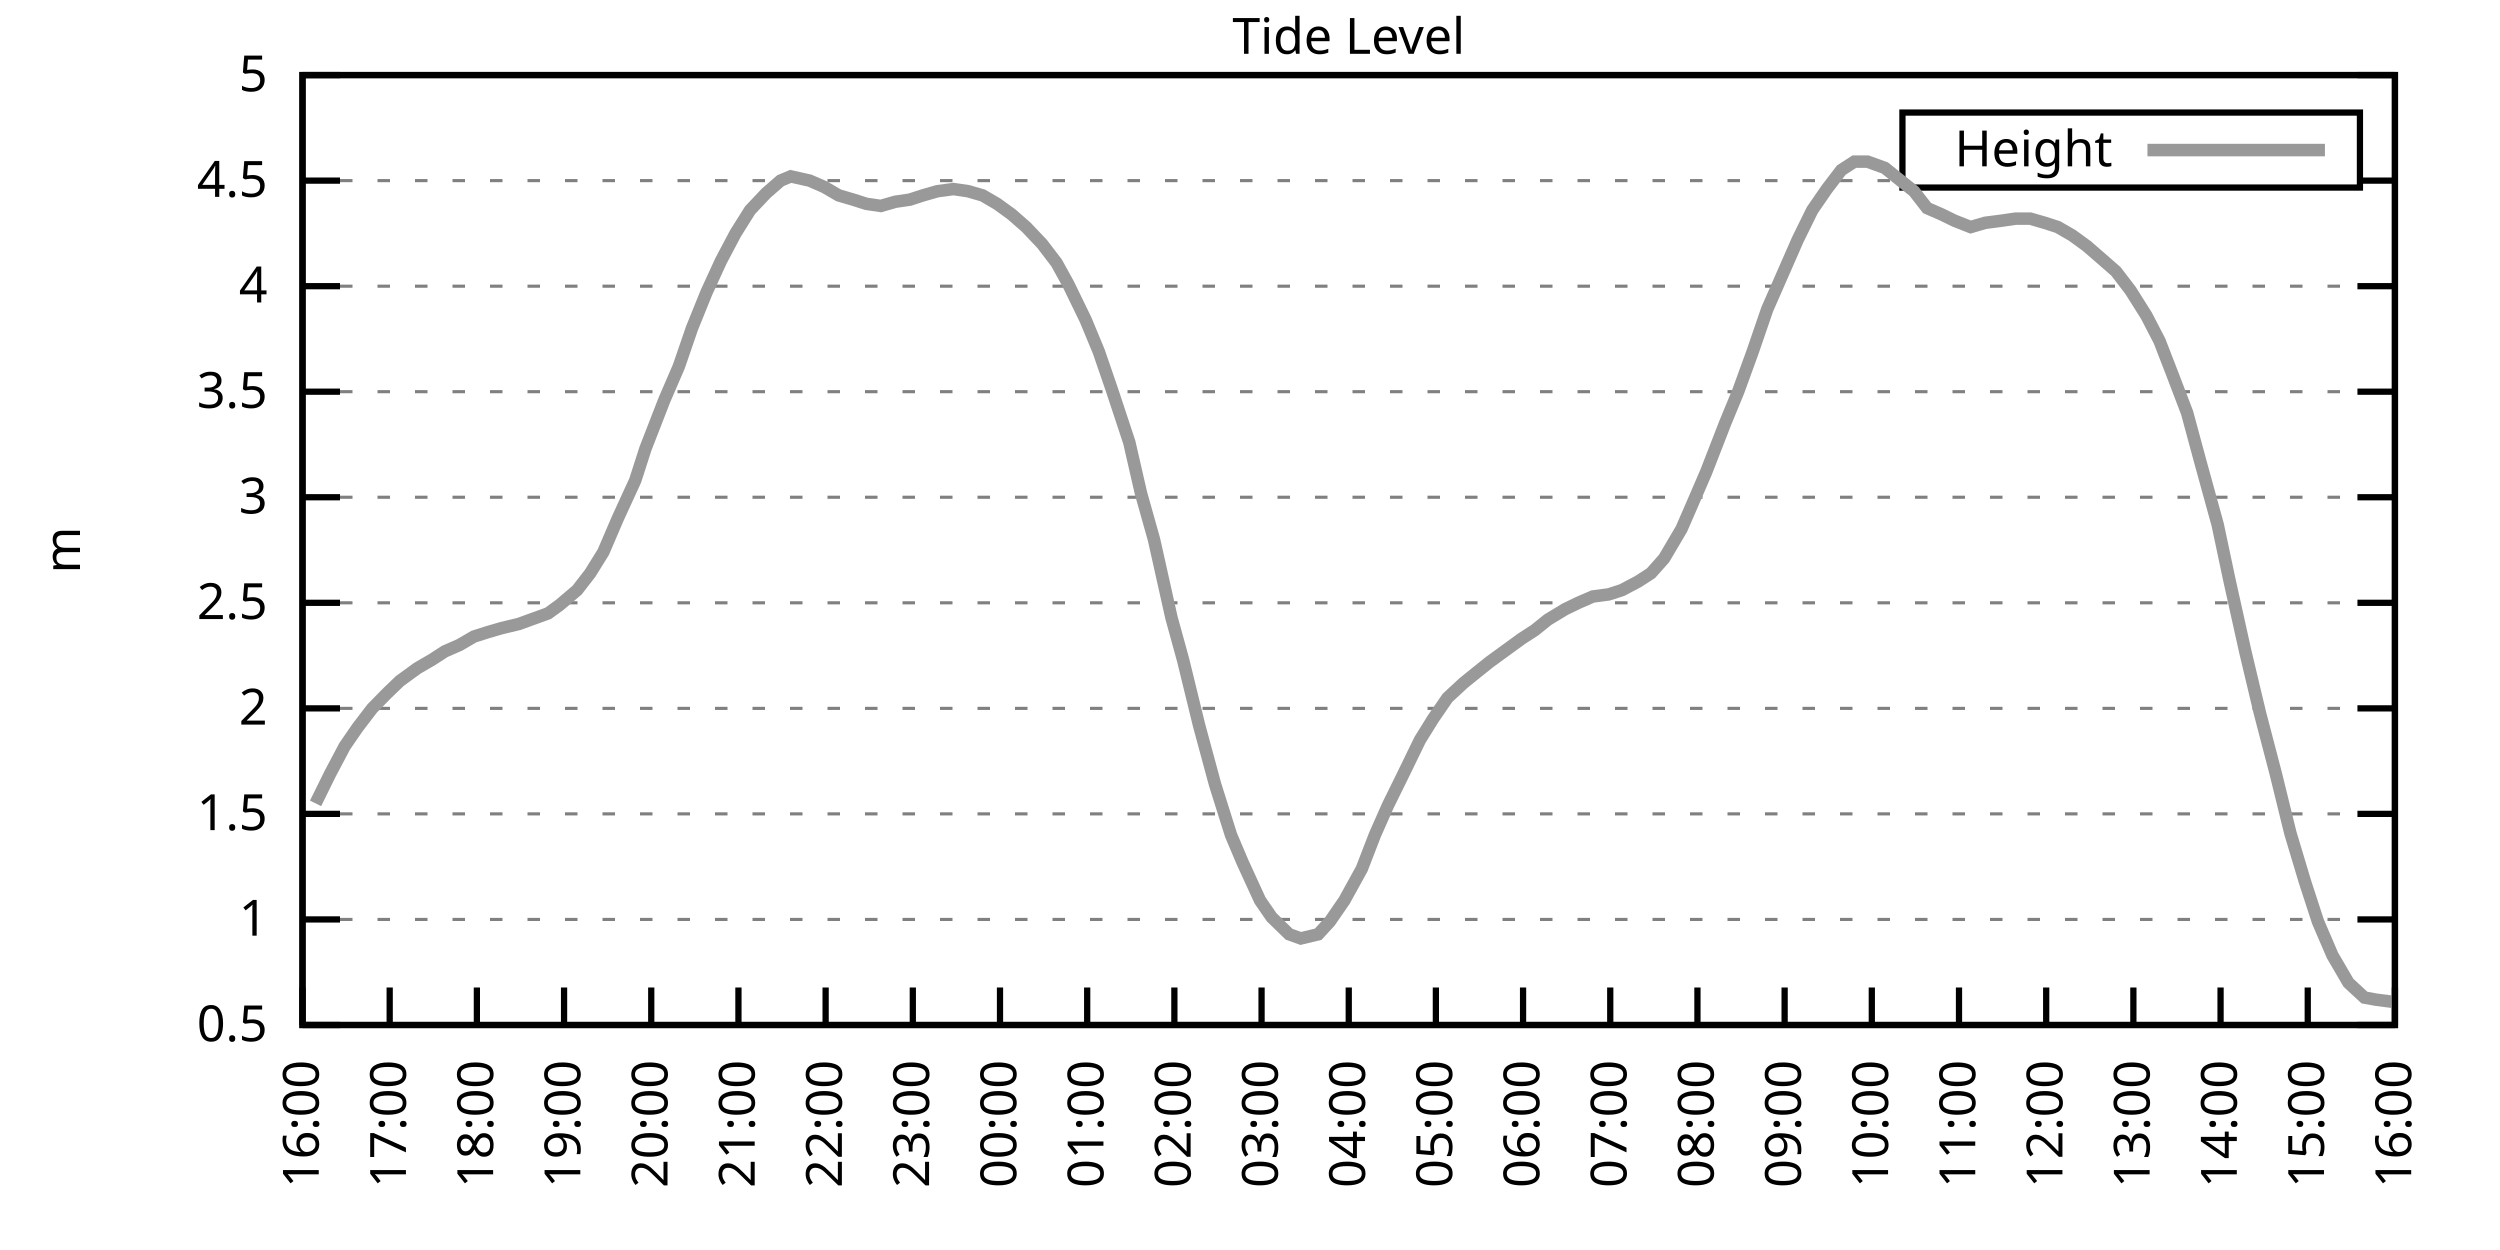
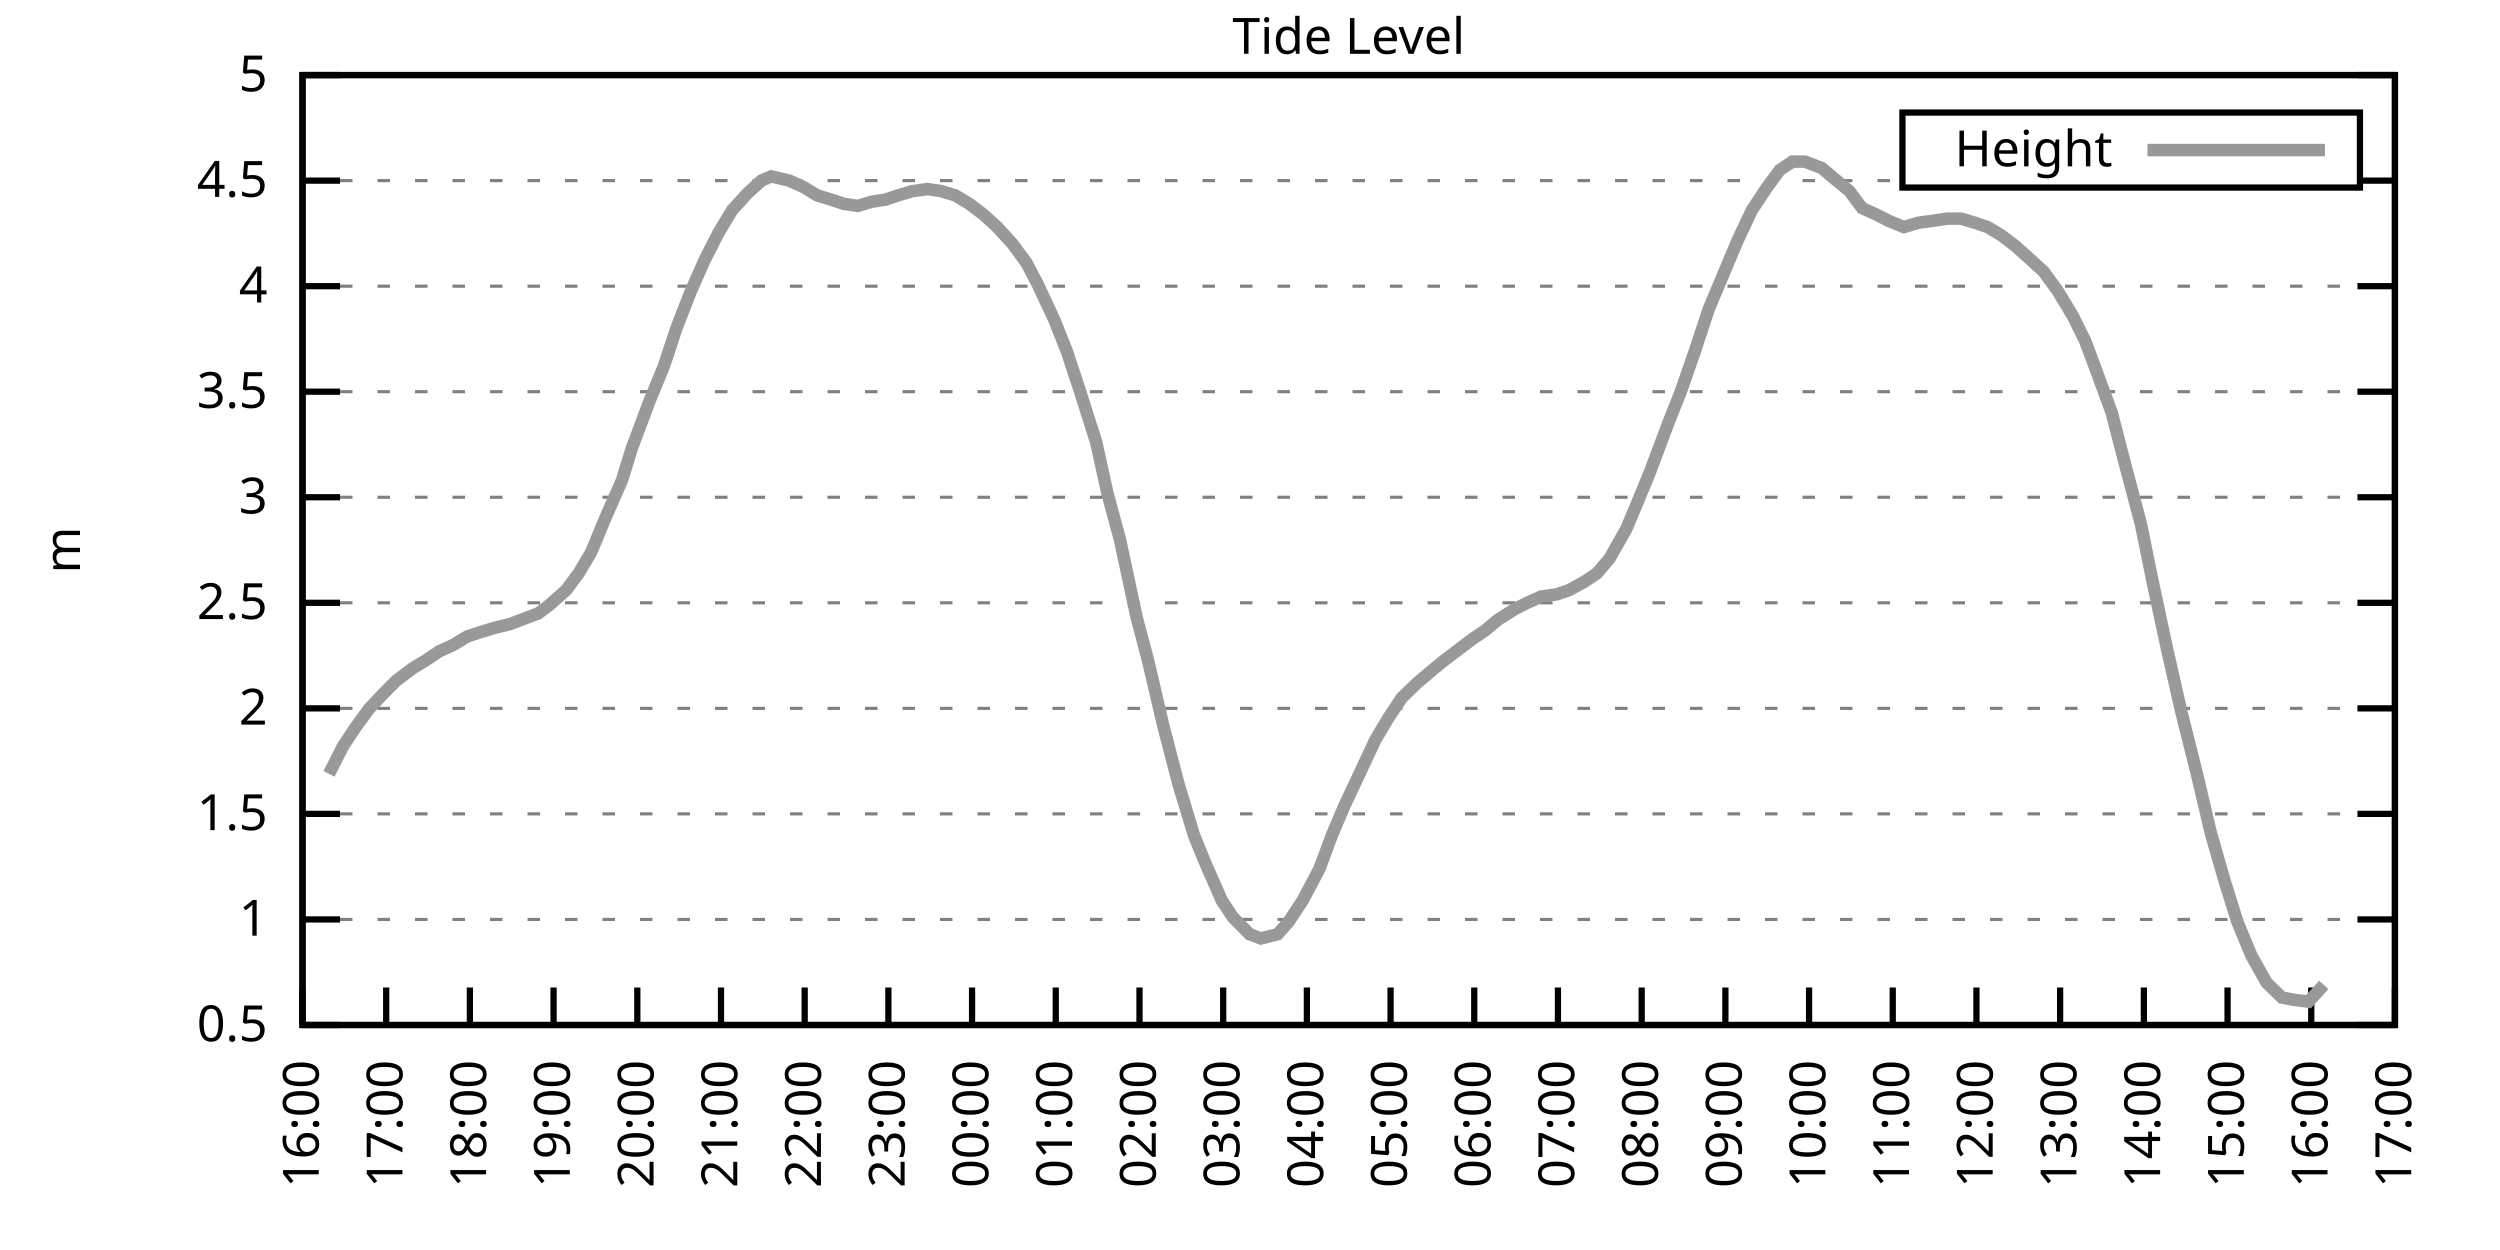
<svg xmlns="http://www.w3.org/2000/svg" xmlns:xlink="http://www.w3.org/1999/xlink" width="400" height="200" viewBox="0 0 400 200">
  <g id="gnuplot_canvas">
    <rect x="0" y="0" width="400" height="200" fill="none" />
    <defs>
      <circle id="gpDot" r="0.5" stroke-width="0.5" stroke="currentColor" />
      <path id="gpPt0" stroke-width="0.333" stroke="currentColor" d="M-1,0 h2 M0,-1 v2" />
      <path id="gpPt1" stroke-width="0.333" stroke="currentColor" d="M-1,-1 L1,1 M1,-1 L-1,1" />
      <path id="gpPt2" stroke-width="0.333" stroke="currentColor" d="M-1,0 L1,0 M0,-1 L0,1 M-1,-1 L1,1 M-1,1 L1,-1" />
      <rect id="gpPt3" stroke-width="0.333" stroke="currentColor" x="-1" y="-1" width="2" height="2" />
      <rect id="gpPt4" stroke-width="0.333" stroke="currentColor" fill="currentColor" x="-1" y="-1" width="2" height="2" />
      <circle id="gpPt5" stroke-width="0.333" stroke="currentColor" cx="0" cy="0" r="1" />
      <use xlink:href="#gpPt5" id="gpPt6" fill="currentColor" stroke="none" />
      <path id="gpPt7" stroke-width="0.333" stroke="currentColor" d="M0,-1.33 L-1.33,0.67 L1.33,0.67 z" />
      <use xlink:href="#gpPt7" id="gpPt8" fill="currentColor" stroke="none" />
      <use xlink:href="#gpPt7" id="gpPt9" stroke="currentColor" transform="rotate(180)" />
      <use xlink:href="#gpPt9" id="gpPt10" fill="currentColor" stroke="none" />
      <use xlink:href="#gpPt3" id="gpPt11" stroke="currentColor" transform="rotate(45)" />
      <use xlink:href="#gpPt11" id="gpPt12" fill="currentColor" stroke="none" />
      <path id="gpPt13" stroke-width="0.333" stroke="currentColor" d="M0,1.330 L1.265,0.411 L0.782,-1.067 L-0.782,-1.076 L-1.265,0.411 z" />
      <use xlink:href="#gpPt13" id="gpPt14" fill="currentColor" stroke="none" />
      <filter id="textbox" filterUnits="objectBoundingBox" x="0" y="0" height="1" width="1">
        <feFlood flood-color="white" flood-opacity="1" result="bgnd" />
        <feComposite in="SourceGraphic" in2="bgnd" operator="atop" />
      </filter>
      <filter id="greybox" filterUnits="objectBoundingBox" x="0" y="0" height="1" width="1">
        <feFlood flood-color="lightgrey" flood-opacity="1" result="grey" />
        <feComposite in="SourceGraphic" in2="grey" operator="atop" />
      </filter>
    </defs>
    <g fill="none" color="white" stroke="currentColor" stroke-width="1.00" stroke-linecap="butt" stroke-linejoin="miter">
</g>
    <g fill="none" color="black" stroke="currentColor" stroke-width="1.00" stroke-linecap="butt" stroke-linejoin="miter">
      <g stroke="none" shape-rendering="crispEdges">
        <polygon fill="rgb(255, 255, 255)" points="48.40,164.00 383.18,164.00 383.18,12.02 48.40,12.02 " />
      </g>
    </g>
    <g fill="none" color="black" stroke="currentColor" stroke-width="1.00" stroke-linecap="butt" stroke-linejoin="miter">
</g>
    <g fill="none" color="black" stroke="black" stroke-width="0.50" stroke-linecap="butt" stroke-linejoin="miter">
</g>
    <g fill="none" color="gray" stroke="currentColor" stroke-width="0.50" stroke-linecap="butt" stroke-linejoin="miter">
      <path stroke="gray" stroke-dasharray="2,4" class="gridline" d="M48.40,164.00 L383.19,164.00  " />
    </g>
    <g fill="none" color="gray" stroke="gray" stroke-width="1.00" stroke-linecap="butt" stroke-linejoin="miter">
</g>
    <g fill="none" color="black" stroke="currentColor" stroke-width="1.00" stroke-linecap="butt" stroke-linejoin="miter">
      <path stroke="black" d="M48.40,164.00 L54.40,164.00 M383.19,164.00 L377.19,164.00  " />
      <g transform="translate(42.80,166.60)" stroke="none" fill="black" font-family="Sans" font-size="8.00" text-anchor="end">
        <text>
          <tspan font-family="Sans"> 0.5</tspan>
        </text>
      </g>
    </g>
    <g fill="none" color="black" stroke="currentColor" stroke-width="1.00" stroke-linecap="butt" stroke-linejoin="miter">
</g>
    <g fill="none" color="black" stroke="black" stroke-width="0.50" stroke-linecap="butt" stroke-linejoin="miter">
</g>
    <g fill="none" color="gray" stroke="currentColor" stroke-width="0.50" stroke-linecap="butt" stroke-linejoin="miter">
      <path stroke="gray" stroke-dasharray="2,4" class="gridline" d="M48.40,147.11 L383.19,147.11  " />
    </g>
    <g fill="none" color="gray" stroke="gray" stroke-width="1.00" stroke-linecap="butt" stroke-linejoin="miter">
</g>
    <g fill="none" color="black" stroke="currentColor" stroke-width="1.00" stroke-linecap="butt" stroke-linejoin="miter">
      <path stroke="black" d="M48.40,147.11 L54.40,147.11 M383.19,147.11 L377.19,147.11  " />
      <g transform="translate(42.80,149.71)" stroke="none" fill="black" font-family="Sans" font-size="8.00" text-anchor="end">
        <text>
          <tspan font-family="Sans"> 1</tspan>
        </text>
      </g>
    </g>
    <g fill="none" color="black" stroke="currentColor" stroke-width="1.00" stroke-linecap="butt" stroke-linejoin="miter">
</g>
    <g fill="none" color="black" stroke="black" stroke-width="0.50" stroke-linecap="butt" stroke-linejoin="miter">
</g>
    <g fill="none" color="gray" stroke="currentColor" stroke-width="0.50" stroke-linecap="butt" stroke-linejoin="miter">
      <path stroke="gray" stroke-dasharray="2,4" class="gridline" d="M48.40,130.22 L383.19,130.22  " />
    </g>
    <g fill="none" color="gray" stroke="gray" stroke-width="1.00" stroke-linecap="butt" stroke-linejoin="miter">
</g>
    <g fill="none" color="black" stroke="currentColor" stroke-width="1.00" stroke-linecap="butt" stroke-linejoin="miter">
      <path stroke="black" d="M48.40,130.22 L54.40,130.22 M383.19,130.22 L377.19,130.22  " />
      <g transform="translate(42.80,132.82)" stroke="none" fill="black" font-family="Sans" font-size="8.00" text-anchor="end">
        <text>
          <tspan font-family="Sans"> 1.5</tspan>
        </text>
      </g>
    </g>
    <g fill="none" color="black" stroke="currentColor" stroke-width="1.00" stroke-linecap="butt" stroke-linejoin="miter">
</g>
    <g fill="none" color="black" stroke="black" stroke-width="0.50" stroke-linecap="butt" stroke-linejoin="miter">
</g>
    <g fill="none" color="gray" stroke="currentColor" stroke-width="0.50" stroke-linecap="butt" stroke-linejoin="miter">
      <path stroke="gray" stroke-dasharray="2,4" class="gridline" d="M48.40,113.34 L383.19,113.34  " />
    </g>
    <g fill="none" color="gray" stroke="gray" stroke-width="1.00" stroke-linecap="butt" stroke-linejoin="miter">
</g>
    <g fill="none" color="black" stroke="currentColor" stroke-width="1.00" stroke-linecap="butt" stroke-linejoin="miter">
      <path stroke="black" d="M48.40,113.34 L54.40,113.34 M383.19,113.34 L377.19,113.34  " />
      <g transform="translate(42.80,115.94)" stroke="none" fill="black" font-family="Sans" font-size="8.00" text-anchor="end">
        <text>
          <tspan font-family="Sans"> 2</tspan>
        </text>
      </g>
    </g>
    <g fill="none" color="black" stroke="currentColor" stroke-width="1.00" stroke-linecap="butt" stroke-linejoin="miter">
</g>
    <g fill="none" color="black" stroke="black" stroke-width="0.50" stroke-linecap="butt" stroke-linejoin="miter">
</g>
    <g fill="none" color="gray" stroke="currentColor" stroke-width="0.50" stroke-linecap="butt" stroke-linejoin="miter">
      <path stroke="gray" stroke-dasharray="2,4" class="gridline" d="M48.40,96.45 L383.19,96.45  " />
    </g>
    <g fill="none" color="gray" stroke="gray" stroke-width="1.00" stroke-linecap="butt" stroke-linejoin="miter">
</g>
    <g fill="none" color="black" stroke="currentColor" stroke-width="1.00" stroke-linecap="butt" stroke-linejoin="miter">
      <path stroke="black" d="M48.40,96.45 L54.40,96.45 M383.19,96.45 L377.19,96.45  " />
      <g transform="translate(42.80,99.05)" stroke="none" fill="black" font-family="Sans" font-size="8.00" text-anchor="end">
        <text>
          <tspan font-family="Sans"> 2.5</tspan>
        </text>
      </g>
    </g>
    <g fill="none" color="black" stroke="currentColor" stroke-width="1.00" stroke-linecap="butt" stroke-linejoin="miter">
</g>
    <g fill="none" color="black" stroke="black" stroke-width="0.50" stroke-linecap="butt" stroke-linejoin="miter">
</g>
    <g fill="none" color="gray" stroke="currentColor" stroke-width="0.50" stroke-linecap="butt" stroke-linejoin="miter">
      <path stroke="gray" stroke-dasharray="2,4" class="gridline" d="M48.40,79.56 L383.19,79.56  " />
    </g>
    <g fill="none" color="gray" stroke="gray" stroke-width="1.00" stroke-linecap="butt" stroke-linejoin="miter">
</g>
    <g fill="none" color="black" stroke="currentColor" stroke-width="1.00" stroke-linecap="butt" stroke-linejoin="miter">
      <path stroke="black" d="M48.40,79.56 L54.40,79.56 M383.19,79.56 L377.19,79.56  " />
      <g transform="translate(42.80,82.16)" stroke="none" fill="black" font-family="Sans" font-size="8.00" text-anchor="end">
        <text>
          <tspan font-family="Sans"> 3</tspan>
        </text>
      </g>
    </g>
    <g fill="none" color="black" stroke="currentColor" stroke-width="1.00" stroke-linecap="butt" stroke-linejoin="miter">
</g>
    <g fill="none" color="black" stroke="black" stroke-width="0.50" stroke-linecap="butt" stroke-linejoin="miter">
</g>
    <g fill="none" color="gray" stroke="currentColor" stroke-width="0.50" stroke-linecap="butt" stroke-linejoin="miter">
      <path stroke="gray" stroke-dasharray="2,4" class="gridline" d="M48.40,62.67 L383.19,62.67  " />
    </g>
    <g fill="none" color="gray" stroke="gray" stroke-width="1.00" stroke-linecap="butt" stroke-linejoin="miter">
</g>
    <g fill="none" color="black" stroke="currentColor" stroke-width="1.00" stroke-linecap="butt" stroke-linejoin="miter">
      <path stroke="black" d="M48.40,62.67 L54.40,62.67 M383.19,62.67 L377.19,62.67  " />
      <g transform="translate(42.80,65.27)" stroke="none" fill="black" font-family="Sans" font-size="8.00" text-anchor="end">
        <text>
          <tspan font-family="Sans"> 3.5</tspan>
        </text>
      </g>
    </g>
    <g fill="none" color="black" stroke="currentColor" stroke-width="1.00" stroke-linecap="butt" stroke-linejoin="miter">
</g>
    <g fill="none" color="black" stroke="black" stroke-width="0.50" stroke-linecap="butt" stroke-linejoin="miter">
</g>
    <g fill="none" color="gray" stroke="currentColor" stroke-width="0.50" stroke-linecap="butt" stroke-linejoin="miter">
      <path stroke="gray" stroke-dasharray="2,4" class="gridline" d="M48.40,45.79 L383.19,45.79  " />
    </g>
    <g fill="none" color="gray" stroke="gray" stroke-width="1.00" stroke-linecap="butt" stroke-linejoin="miter">
</g>
    <g fill="none" color="black" stroke="currentColor" stroke-width="1.00" stroke-linecap="butt" stroke-linejoin="miter">
      <path stroke="black" d="M48.40,45.79 L54.40,45.79 M383.19,45.79 L377.19,45.79  " />
      <g transform="translate(42.80,48.39)" stroke="none" fill="black" font-family="Sans" font-size="8.00" text-anchor="end">
        <text>
          <tspan font-family="Sans"> 4</tspan>
        </text>
      </g>
    </g>
    <g fill="none" color="black" stroke="currentColor" stroke-width="1.00" stroke-linecap="butt" stroke-linejoin="miter">
</g>
    <g fill="none" color="black" stroke="black" stroke-width="0.50" stroke-linecap="butt" stroke-linejoin="miter">
</g>
    <g fill="none" color="gray" stroke="currentColor" stroke-width="0.50" stroke-linecap="butt" stroke-linejoin="miter">
      <path stroke="gray" stroke-dasharray="2,4" class="gridline" d="M48.40,28.90 L304.39,28.90 M377.59,28.90 L383.19,28.90  " />
    </g>
    <g fill="none" color="gray" stroke="gray" stroke-width="1.00" stroke-linecap="butt" stroke-linejoin="miter">
</g>
    <g fill="none" color="black" stroke="currentColor" stroke-width="1.00" stroke-linecap="butt" stroke-linejoin="miter">
      <path stroke="black" d="M48.40,28.90 L54.40,28.90 M383.19,28.90 L377.19,28.90  " />
      <g transform="translate(42.80,31.50)" stroke="none" fill="black" font-family="Sans" font-size="8.00" text-anchor="end">
        <text>
          <tspan font-family="Sans"> 4.5</tspan>
        </text>
      </g>
    </g>
    <g fill="none" color="black" stroke="currentColor" stroke-width="1.00" stroke-linecap="butt" stroke-linejoin="miter">
</g>
    <g fill="none" color="black" stroke="black" stroke-width="0.50" stroke-linecap="butt" stroke-linejoin="miter">
</g>
    <g fill="none" color="gray" stroke="currentColor" stroke-width="0.50" stroke-linecap="butt" stroke-linejoin="miter">
      <path stroke="gray" stroke-dasharray="2,4" class="gridline" d="M48.40,12.01 L383.19,12.01  " />
    </g>
    <g fill="none" color="gray" stroke="gray" stroke-width="1.00" stroke-linecap="butt" stroke-linejoin="miter">
</g>
    <g fill="none" color="black" stroke="currentColor" stroke-width="1.00" stroke-linecap="butt" stroke-linejoin="miter">
      <path stroke="black" d="M48.40,12.01 L54.40,12.01 M383.19,12.01 L377.19,12.01  " />
      <g transform="translate(42.80,14.61)" stroke="none" fill="black" font-family="Sans" font-size="8.00" text-anchor="end">
        <text>
          <tspan font-family="Sans"> 5</tspan>
        </text>
      </g>
    </g>
    <g fill="none" color="black" stroke="currentColor" stroke-width="1.00" stroke-linecap="butt" stroke-linejoin="miter">
      <path stroke="black" d="M48.40,164.00 L48.40,158.00  " />
      <g transform="translate(51.00,169.60) rotate(270.00)" stroke="none" fill="black" font-family="Sans" font-size="8.00" text-anchor="end">
        <text>
          <tspan font-family="Sans">16:00</tspan>
        </text>
      </g>
    </g>
    <g fill="none" color="black" stroke="currentColor" stroke-width="1.00" stroke-linecap="butt" stroke-linejoin="miter">
-       <path stroke="black" d="M62.35,164.00 L62.35,158.00  " />
-       <g transform="translate(64.95,169.60) rotate(270.00)" stroke="none" fill="black" font-family="Sans" font-size="8.00" text-anchor="end">
+       <path stroke="black" d="M61.79,164.00 L61.79,158.00  " />
+       <g transform="translate(64.39,169.60) rotate(270.00)" stroke="none" fill="black" font-family="Sans" font-size="8.00" text-anchor="end">
        <text>
          <tspan font-family="Sans">17:00</tspan>
        </text>
      </g>
    </g>
    <g fill="none" color="black" stroke="currentColor" stroke-width="1.00" stroke-linecap="butt" stroke-linejoin="miter">
-       <path stroke="black" d="M76.30,164.00 L76.30,158.00  " />
-       <g transform="translate(78.90,169.60) rotate(270.00)" stroke="none" fill="black" font-family="Sans" font-size="8.00" text-anchor="end">
+       <path stroke="black" d="M75.18,164.00 L75.18,158.00  " />
+       <g transform="translate(77.78,169.60) rotate(270.00)" stroke="none" fill="black" font-family="Sans" font-size="8.00" text-anchor="end">
        <text>
          <tspan font-family="Sans">18:00</tspan>
        </text>
      </g>
    </g>
    <g fill="none" color="black" stroke="currentColor" stroke-width="1.00" stroke-linecap="butt" stroke-linejoin="miter">
-       <path stroke="black" d="M90.25,164.00 L90.25,158.00  " />
-       <g transform="translate(92.85,169.60) rotate(270.00)" stroke="none" fill="black" font-family="Sans" font-size="8.00" text-anchor="end">
+       <path stroke="black" d="M88.57,164.00 L88.57,158.00  " />
+       <g transform="translate(91.17,169.60) rotate(270.00)" stroke="none" fill="black" font-family="Sans" font-size="8.00" text-anchor="end">
        <text>
          <tspan font-family="Sans">19:00</tspan>
        </text>
      </g>
    </g>
    <g fill="none" color="black" stroke="currentColor" stroke-width="1.00" stroke-linecap="butt" stroke-linejoin="miter">
-       <path stroke="black" d="M104.20,164.00 L104.20,158.00  " />
-       <g transform="translate(106.80,169.60) rotate(270.00)" stroke="none" fill="black" font-family="Sans" font-size="8.00" text-anchor="end">
+       <path stroke="black" d="M101.97,164.00 L101.97,158.00  " />
+       <g transform="translate(104.57,169.60) rotate(270.00)" stroke="none" fill="black" font-family="Sans" font-size="8.00" text-anchor="end">
        <text>
          <tspan font-family="Sans">20:00</tspan>
        </text>
      </g>
    </g>
    <g fill="none" color="black" stroke="currentColor" stroke-width="1.00" stroke-linecap="butt" stroke-linejoin="miter">
-       <path stroke="black" d="M118.15,164.00 L118.15,158.00  " />
-       <g transform="translate(120.75,169.60) rotate(270.00)" stroke="none" fill="black" font-family="Sans" font-size="8.00" text-anchor="end">
+       <path stroke="black" d="M115.36,164.00 L115.36,158.00  " />
+       <g transform="translate(117.96,169.60) rotate(270.00)" stroke="none" fill="black" font-family="Sans" font-size="8.00" text-anchor="end">
        <text>
          <tspan font-family="Sans">21:00</tspan>
        </text>
      </g>
    </g>
    <g fill="none" color="black" stroke="currentColor" stroke-width="1.00" stroke-linecap="butt" stroke-linejoin="miter">
-       <path stroke="black" d="M132.10,164.00 L132.10,158.00  " />
-       <g transform="translate(134.70,169.60) rotate(270.00)" stroke="none" fill="black" font-family="Sans" font-size="8.00" text-anchor="end">
+       <path stroke="black" d="M128.75,164.00 L128.75,158.00  " />
+       <g transform="translate(131.35,169.60) rotate(270.00)" stroke="none" fill="black" font-family="Sans" font-size="8.00" text-anchor="end">
        <text>
          <tspan font-family="Sans">22:00</tspan>
        </text>
      </g>
    </g>
    <g fill="none" color="black" stroke="currentColor" stroke-width="1.00" stroke-linecap="butt" stroke-linejoin="miter">
-       <path stroke="black" d="M146.05,164.00 L146.05,158.00  " />
-       <g transform="translate(148.65,169.60) rotate(270.00)" stroke="none" fill="black" font-family="Sans" font-size="8.00" text-anchor="end">
+       <path stroke="black" d="M142.14,164.00 L142.14,158.00  " />
+       <g transform="translate(144.74,169.60) rotate(270.00)" stroke="none" fill="black" font-family="Sans" font-size="8.00" text-anchor="end">
        <text>
          <tspan font-family="Sans">23:00</tspan>
        </text>
      </g>
    </g>
    <g fill="none" color="black" stroke="currentColor" stroke-width="1.00" stroke-linecap="butt" stroke-linejoin="miter">
-       <path stroke="black" d="M160.00,164.00 L160.00,158.00  " />
-       <g transform="translate(162.60,169.60) rotate(270.00)" stroke="none" fill="black" font-family="Sans" font-size="8.00" text-anchor="end">
+       <path stroke="black" d="M155.53,164.00 L155.53,158.00  " />
+       <g transform="translate(158.13,169.60) rotate(270.00)" stroke="none" fill="black" font-family="Sans" font-size="8.00" text-anchor="end">
        <text>
          <tspan font-family="Sans">00:00</tspan>
        </text>
      </g>
    </g>
    <g fill="none" color="black" stroke="currentColor" stroke-width="1.00" stroke-linecap="butt" stroke-linejoin="miter">
-       <path stroke="black" d="M173.95,164.00 L173.95,158.00  " />
-       <g transform="translate(176.55,169.60) rotate(270.00)" stroke="none" fill="black" font-family="Sans" font-size="8.00" text-anchor="end">
+       <path stroke="black" d="M168.92,164.00 L168.92,158.00  " />
+       <g transform="translate(171.52,169.60) rotate(270.00)" stroke="none" fill="black" font-family="Sans" font-size="8.00" text-anchor="end">
        <text>
          <tspan font-family="Sans">01:00</tspan>
        </text>
      </g>
    </g>
    <g fill="none" color="black" stroke="currentColor" stroke-width="1.00" stroke-linecap="butt" stroke-linejoin="miter">
-       <path stroke="black" d="M187.90,164.00 L187.90,158.00  " />
-       <g transform="translate(190.50,169.60) rotate(270.00)" stroke="none" fill="black" font-family="Sans" font-size="8.00" text-anchor="end">
+       <path stroke="black" d="M182.32,164.00 L182.32,158.00  " />
+       <g transform="translate(184.92,169.60) rotate(270.00)" stroke="none" fill="black" font-family="Sans" font-size="8.00" text-anchor="end">
        <text>
          <tspan font-family="Sans">02:00</tspan>
        </text>
      </g>
    </g>
    <g fill="none" color="black" stroke="currentColor" stroke-width="1.00" stroke-linecap="butt" stroke-linejoin="miter">
-       <path stroke="black" d="M201.85,164.00 L201.85,158.00  " />
-       <g transform="translate(204.45,169.60) rotate(270.00)" stroke="none" fill="black" font-family="Sans" font-size="8.00" text-anchor="end">
+       <path stroke="black" d="M195.71,164.00 L195.71,158.00  " />
+       <g transform="translate(198.31,169.60) rotate(270.00)" stroke="none" fill="black" font-family="Sans" font-size="8.00" text-anchor="end">
        <text>
          <tspan font-family="Sans">03:00</tspan>
        </text>
      </g>
    </g>
    <g fill="none" color="black" stroke="currentColor" stroke-width="1.00" stroke-linecap="butt" stroke-linejoin="miter">
-       <path stroke="black" d="M215.80,164.00 L215.80,158.00  " />
-       <g transform="translate(218.40,169.60) rotate(270.00)" stroke="none" fill="black" font-family="Sans" font-size="8.00" text-anchor="end">
+       <path stroke="black" d="M209.10,164.00 L209.10,158.00  " />
+       <g transform="translate(211.70,169.60) rotate(270.00)" stroke="none" fill="black" font-family="Sans" font-size="8.00" text-anchor="end">
        <text>
          <tspan font-family="Sans">04:00</tspan>
        </text>
      </g>
    </g>
    <g fill="none" color="black" stroke="currentColor" stroke-width="1.00" stroke-linecap="butt" stroke-linejoin="miter">
-       <path stroke="black" d="M229.74,164.00 L229.74,158.00  " />
-       <g transform="translate(232.34,169.60) rotate(270.00)" stroke="none" fill="black" font-family="Sans" font-size="8.00" text-anchor="end">
+       <path stroke="black" d="M222.49,164.00 L222.49,158.00  " />
+       <g transform="translate(225.09,169.60) rotate(270.00)" stroke="none" fill="black" font-family="Sans" font-size="8.00" text-anchor="end">
        <text>
          <tspan font-family="Sans">05:00</tspan>
        </text>
      </g>
    </g>
    <g fill="none" color="black" stroke="currentColor" stroke-width="1.00" stroke-linecap="butt" stroke-linejoin="miter">
-       <path stroke="black" d="M243.69,164.00 L243.69,158.00  " />
-       <g transform="translate(246.29,169.60) rotate(270.00)" stroke="none" fill="black" font-family="Sans" font-size="8.00" text-anchor="end">
+       <path stroke="black" d="M235.88,164.00 L235.88,158.00  " />
+       <g transform="translate(238.48,169.60) rotate(270.00)" stroke="none" fill="black" font-family="Sans" font-size="8.00" text-anchor="end">
        <text>
          <tspan font-family="Sans">06:00</tspan>
        </text>
      </g>
    </g>
    <g fill="none" color="black" stroke="currentColor" stroke-width="1.00" stroke-linecap="butt" stroke-linejoin="miter">
-       <path stroke="black" d="M257.64,164.00 L257.64,158.00  " />
-       <g transform="translate(260.24,169.60) rotate(270.00)" stroke="none" fill="black" font-family="Sans" font-size="8.00" text-anchor="end">
+       <path stroke="black" d="M249.27,164.00 L249.27,158.00  " />
+       <g transform="translate(251.87,169.60) rotate(270.00)" stroke="none" fill="black" font-family="Sans" font-size="8.00" text-anchor="end">
        <text>
          <tspan font-family="Sans">07:00</tspan>
        </text>
      </g>
    </g>
    <g fill="none" color="black" stroke="currentColor" stroke-width="1.00" stroke-linecap="butt" stroke-linejoin="miter">
-       <path stroke="black" d="M271.59,164.00 L271.59,158.00  " />
-       <g transform="translate(274.19,169.60) rotate(270.00)" stroke="none" fill="black" font-family="Sans" font-size="8.00" text-anchor="end">
+       <path stroke="black" d="M262.67,164.00 L262.67,158.00  " />
+       <g transform="translate(265.27,169.60) rotate(270.00)" stroke="none" fill="black" font-family="Sans" font-size="8.00" text-anchor="end">
        <text>
          <tspan font-family="Sans">08:00</tspan>
        </text>
      </g>
    </g>
    <g fill="none" color="black" stroke="currentColor" stroke-width="1.00" stroke-linecap="butt" stroke-linejoin="miter">
-       <path stroke="black" d="M285.54,164.00 L285.54,158.00  " />
-       <g transform="translate(288.14,169.60) rotate(270.00)" stroke="none" fill="black" font-family="Sans" font-size="8.00" text-anchor="end">
+       <path stroke="black" d="M276.06,164.00 L276.06,158.00  " />
+       <g transform="translate(278.66,169.60) rotate(270.00)" stroke="none" fill="black" font-family="Sans" font-size="8.00" text-anchor="end">
        <text>
          <tspan font-family="Sans">09:00</tspan>
        </text>
      </g>
    </g>
    <g fill="none" color="black" stroke="currentColor" stroke-width="1.00" stroke-linecap="butt" stroke-linejoin="miter">
-       <path stroke="black" d="M299.49,164.00 L299.49,158.00  " />
-       <g transform="translate(302.09,169.60) rotate(270.00)" stroke="none" fill="black" font-family="Sans" font-size="8.00" text-anchor="end">
+       <path stroke="black" d="M289.45,164.00 L289.45,158.00  " />
+       <g transform="translate(292.05,169.60) rotate(270.00)" stroke="none" fill="black" font-family="Sans" font-size="8.00" text-anchor="end">
        <text>
          <tspan font-family="Sans">10:00</tspan>
        </text>
      </g>
    </g>
    <g fill="none" color="black" stroke="currentColor" stroke-width="1.00" stroke-linecap="butt" stroke-linejoin="miter">
-       <path stroke="black" d="M313.44,164.00 L313.44,158.00  " />
-       <g transform="translate(316.04,169.60) rotate(270.00)" stroke="none" fill="black" font-family="Sans" font-size="8.00" text-anchor="end">
+       <path stroke="black" d="M302.84,164.00 L302.84,158.00  " />
+       <g transform="translate(305.44,169.60) rotate(270.00)" stroke="none" fill="black" font-family="Sans" font-size="8.00" text-anchor="end">
        <text>
          <tspan font-family="Sans">11:00</tspan>
        </text>
      </g>
    </g>
    <g fill="none" color="black" stroke="currentColor" stroke-width="1.00" stroke-linecap="butt" stroke-linejoin="miter">
-       <path stroke="black" d="M327.39,164.00 L327.39,158.00  " />
-       <g transform="translate(329.99,169.60) rotate(270.00)" stroke="none" fill="black" font-family="Sans" font-size="8.00" text-anchor="end">
+       <path stroke="black" d="M316.23,164.00 L316.23,158.00  " />
+       <g transform="translate(318.83,169.60) rotate(270.00)" stroke="none" fill="black" font-family="Sans" font-size="8.00" text-anchor="end">
        <text>
          <tspan font-family="Sans">12:00</tspan>
        </text>
      </g>
    </g>
    <g fill="none" color="black" stroke="currentColor" stroke-width="1.00" stroke-linecap="butt" stroke-linejoin="miter">
-       <path stroke="black" d="M341.34,164.00 L341.34,158.00  " />
-       <g transform="translate(343.94,169.60) rotate(270.00)" stroke="none" fill="black" font-family="Sans" font-size="8.00" text-anchor="end">
+       <path stroke="black" d="M329.62,164.00 L329.62,158.00  " />
+       <g transform="translate(332.22,169.60) rotate(270.00)" stroke="none" fill="black" font-family="Sans" font-size="8.00" text-anchor="end">
        <text>
          <tspan font-family="Sans">13:00</tspan>
        </text>
      </g>
    </g>
    <g fill="none" color="black" stroke="currentColor" stroke-width="1.00" stroke-linecap="butt" stroke-linejoin="miter">
-       <path stroke="black" d="M355.29,164.00 L355.29,158.00  " />
-       <g transform="translate(357.89,169.60) rotate(270.00)" stroke="none" fill="black" font-family="Sans" font-size="8.00" text-anchor="end">
+       <path stroke="black" d="M343.02,164.00 L343.02,158.00  " />
+       <g transform="translate(345.62,169.60) rotate(270.00)" stroke="none" fill="black" font-family="Sans" font-size="8.00" text-anchor="end">
        <text>
          <tspan font-family="Sans">14:00</tspan>
        </text>
      </g>
    </g>
    <g fill="none" color="black" stroke="currentColor" stroke-width="1.00" stroke-linecap="butt" stroke-linejoin="miter">
-       <path stroke="black" d="M369.24,164.00 L369.24,158.00  " />
-       <g transform="translate(371.84,169.60) rotate(270.00)" stroke="none" fill="black" font-family="Sans" font-size="8.00" text-anchor="end">
+       <path stroke="black" d="M356.41,164.00 L356.41,158.00  " />
+       <g transform="translate(359.01,169.60) rotate(270.00)" stroke="none" fill="black" font-family="Sans" font-size="8.00" text-anchor="end">
        <text>
          <tspan font-family="Sans">15:00</tspan>
+         </text>
+       </g>
+     </g>
+     <g fill="none" color="black" stroke="currentColor" stroke-width="1.00" stroke-linecap="butt" stroke-linejoin="miter">
+       <path stroke="black" d="M369.80,164.00 L369.80,158.00  " />
+       <g transform="translate(372.40,169.60) rotate(270.00)" stroke="none" fill="black" font-family="Sans" font-size="8.00" text-anchor="end">
+         <text>
+           <tspan font-family="Sans">16:00</tspan>
        </text>
      </g>
    </g>
    <g fill="none" color="black" stroke="currentColor" stroke-width="1.00" stroke-linecap="butt" stroke-linejoin="miter">
      <path stroke="black" d="M383.19,164.00 L383.19,158.00  " />
      <g transform="translate(385.79,169.60) rotate(270.00)" stroke="none" fill="black" font-family="Sans" font-size="8.00" text-anchor="end">
        <text>
-           <tspan font-family="Sans">16:00</tspan>
+           <tspan font-family="Sans">17:00</tspan>
        </text>
      </g>
    </g>
    <g fill="none" color="black" stroke="currentColor" stroke-width="1.00" stroke-linecap="butt" stroke-linejoin="miter">
</g>
    <g fill="none" color="black" stroke="currentColor" stroke-width="1.00" stroke-linecap="butt" stroke-linejoin="miter">
      <path stroke="black" d="M48.40,12.01 L48.40,164.00 L383.19,164.00 L383.19,12.01 L48.40,12.01 Z  " />
    </g>
    <g fill="none" color="black" stroke="currentColor" stroke-width="1.00" stroke-linecap="butt" stroke-linejoin="miter">
</g>
    <g fill="none" color="black" stroke="currentColor" stroke-width="1.00" stroke-linecap="butt" stroke-linejoin="miter">
      <path stroke="black" d="M304.39,30.01 L304.39,18.01 L377.59,18.01 L377.59,30.01 L304.39,30.01 Z  " />
    </g>
    <g id="Tide_level_plot_1">
      <g fill="none" color="white" stroke="black" stroke-width="2.00" stroke-linecap="butt" stroke-linejoin="miter">
</g>
      <g fill="none" color="black" stroke="currentColor" stroke-width="2.00" stroke-linecap="butt" stroke-linejoin="miter">
        <g transform="translate(337.99,26.61)" stroke="none" fill="black" font-family="Sans" font-size="8.00" text-anchor="end">
          <text>
            <tspan font-family="Sans">Height</tspan>
          </text>
        </g>
      </g>
      <g fill="none" color="black" stroke="currentColor" stroke-width="2.00" stroke-linecap="butt" stroke-linejoin="miter">
-         <path stroke="rgb(153, 153, 153)" d="M343.59,24.01 L371.99,24.01 M50.49,128.54 L52.82,123.81 L55.14,119.42 L57.23,116.38 L59.56,113.34 L61.88,110.97   L63.98,108.95 L66.77,106.92 L69.09,105.57 L71.18,104.22 L73.51,103.20 L75.83,101.85 L77.93,101.18 L80.25,100.50   L83.04,99.83 L84.90,99.15 L87.69,98.14 L89.55,96.79 L92.34,94.42 L94.43,91.72 L96.53,88.34 L98.85,82.94   L101.64,76.86 L103.27,71.79 L106.29,64.02 L108.62,58.62 L110.71,52.54 L113.03,46.80 L115.36,41.73 L117.68,37.34   L120.01,33.63 L122.57,30.92 L124.89,28.90 L126.52,28.22 L129.54,28.90 L131.87,29.91 L134.19,31.26 L136.51,31.94   L138.61,32.61 L140.93,32.95 L143.26,32.28 L145.58,31.94 L147.67,31.26 L150.00,30.59 L152.56,30.25 L154.88,30.59   L157.21,31.26 L159.53,32.61 L161.86,34.30 L164.18,36.33 L166.74,39.03 L169.06,42.07 L170.92,45.45 L173.71,51.19   L175.81,56.26 L177.90,62.34 L180.69,70.78 L182.55,78.89 L184.64,86.32 L187.43,98.81 L189.29,105.57 L191.85,116.04   L194.41,125.50 L196.96,133.60 L198.82,137.99 L201.61,144.07 L203.47,146.77 L206.26,149.48 L208.12,150.15 L210.91,149.48   L212.77,147.45 L215.10,144.07 L217.89,139.01 L219.98,133.60 L222.07,128.87 L224.40,124.14 L227.19,118.40 L229.28,115.03   L231.60,111.65 L234.16,109.28 L236.25,107.59 L238.35,105.91 L241.14,103.88 L243.46,102.19 L245.55,100.84 L247.65,99.15   L250.44,97.46 L252.53,96.45 L254.85,95.44 L257.41,95.10 L259.50,94.42 L262.06,93.07 L264.15,91.72 L266.25,89.36   L269.04,84.63 L270.66,80.91 L272.99,75.51 L276.01,67.74 L278.10,62.67 L280.43,56.26 L282.75,49.50 L287.64,38.35   L289.96,33.63 L292.29,30.25 L294.61,27.21 L296.70,25.86 L298.80,25.86 L301.58,26.87 L303.68,28.56 L306.23,30.59   L308.33,33.29 L310.65,34.30 L312.74,35.32 L315.30,36.33 L317.63,35.65 L320.18,35.32 L322.51,34.98 L324.83,34.98   L327.16,35.65 L329.25,36.33 L331.58,37.68 L333.90,39.37 L336.23,41.39 L338.55,43.42 L340.88,46.46 L343.43,50.51   L345.53,54.57 L347.62,59.97 L349.94,66.05 L352.04,73.82 L354.83,83.95 L356.69,92.73 L359.24,104.22 L361.57,114.01   L364.13,123.81 L366.45,133.26 L368.78,141.03 L370.87,147.45 L373.19,152.85 L375.75,157.24 L378.31,159.61 L380.17,159.95   L382.73,160.28  " />
+         <path stroke="rgb(153, 153, 153)" d="M343.59,24.01 L371.99,24.01 M52.64,123.81 L54.87,119.42 L56.88,116.38 L59.11,113.34 L61.35,110.97 L63.35,108.95   L66.03,106.92 L68.26,105.57 L70.27,104.22 L72.50,103.20 L74.74,101.85 L76.75,101.18 L78.98,100.50 L81.66,99.83   L83.44,99.15 L86.12,98.14 L87.91,96.79 L90.58,94.42 L92.59,91.72 L94.60,88.34 L96.83,82.94 L99.51,76.86   L101.07,71.79 L103.98,64.02 L106.21,58.62 L108.22,52.54 L110.45,46.80 L112.68,41.73 L114.91,37.34 L117.14,33.63   L119.60,30.92 L121.83,28.90 L123.39,28.22 L126.29,28.90 L128.53,29.91 L130.76,31.26 L132.99,31.94 L135.00,32.61   L137.23,32.95 L139.46,32.28 L141.69,31.94 L143.70,31.26 L145.94,30.59 L148.39,30.25 L150.62,30.59 L152.85,31.26   L155.09,32.61 L157.32,34.30 L159.55,36.33 L162.01,39.03 L164.24,42.07 L166.02,45.45 L168.70,51.19 L170.71,56.26   L172.72,62.34 L175.40,70.78 L177.18,78.89 L179.19,86.32 L181.87,98.81 L183.66,105.57 L186.11,116.04 L188.57,125.50   L191.02,133.60 L192.81,137.99 L195.48,144.07 L197.27,146.77 L199.95,149.48 L201.73,150.15 L204.41,149.48 L206.20,147.45   L208.43,144.07 L211.11,139.01 L213.12,133.60 L215.13,128.87 L217.36,124.14 L220.04,118.40 L222.04,115.03 L224.28,111.65   L226.73,109.28 L228.74,107.59 L230.75,105.91 L233.43,103.88 L235.66,102.19 L237.67,100.84 L239.68,99.15 L242.36,97.46   L244.36,96.45 L246.60,95.44 L249.05,95.10 L251.06,94.42 L253.51,93.07 L255.52,91.72 L257.53,89.36 L260.21,84.63   L261.77,80.91 L264.00,75.51 L266.91,67.74 L268.92,62.67 L271.15,56.26 L273.38,49.50 L278.07,38.35 L280.30,33.63   L282.53,30.25 L284.76,27.21 L286.77,25.86 L288.78,25.86 L291.46,26.87 L293.47,28.56 L295.92,30.59 L297.93,33.29   L300.16,34.30 L302.17,35.32 L304.63,36.33 L306.86,35.65 L309.31,35.32 L311.54,34.98 L313.78,34.98 L316.01,35.65   L318.02,36.33 L320.25,37.68 L322.48,39.37 L324.71,41.39 L326.95,43.42 L329.18,46.46 L331.63,50.51 L333.64,54.57   L335.65,59.97 L337.88,66.05 L339.89,73.82 L342.57,83.95 L344.35,92.73 L346.81,104.22 L349.04,114.01 L351.50,123.81   L353.73,133.26 L355.96,141.03 L357.97,147.45 L360.20,152.85 L362.66,157.24 L365.11,159.61 L366.90,159.95 L369.35,160.28   L371.81,157.58  " />
      </g>
    </g>
    <g fill="none" color="black" stroke="currentColor" stroke-width="2.00" stroke-linecap="butt" stroke-linejoin="miter">
</g>
    <g fill="none" color="black" stroke="black" stroke-width="1.00" stroke-linecap="butt" stroke-linejoin="miter">
</g>
    <g fill="none" color="black" stroke="currentColor" stroke-width="1.00" stroke-linecap="butt" stroke-linejoin="miter">
      <path stroke="black" d="M48.40,12.01 L48.40,164.00 L383.19,164.00 L383.19,12.01 L48.40,12.01 Z  " />
      <g transform="translate(12.80,88.01) rotate(270.00)" stroke="none" fill="black" font-family="Sans" font-size="8.00" text-anchor="middle">
        <text>
          <tspan font-family="Sans">m</tspan>
        </text>
      </g>
    </g>
    <g fill="none" color="black" stroke="currentColor" stroke-width="1.00" stroke-linecap="butt" stroke-linejoin="miter">
</g>
    <g fill="none" color="black" stroke="currentColor" stroke-width="1.00" stroke-linecap="butt" stroke-linejoin="miter">
      <g transform="translate(215.79,8.61)" stroke="none" fill="black" font-family="Sans" font-size="8.00" text-anchor="middle">
        <text>
          <tspan font-family="Sans">Tide Level</tspan>
        </text>
      </g>
    </g>
    <g fill="none" color="black" stroke="currentColor" stroke-width="1.00" stroke-linecap="butt" stroke-linejoin="miter">
</g>
  </g>
</svg>
